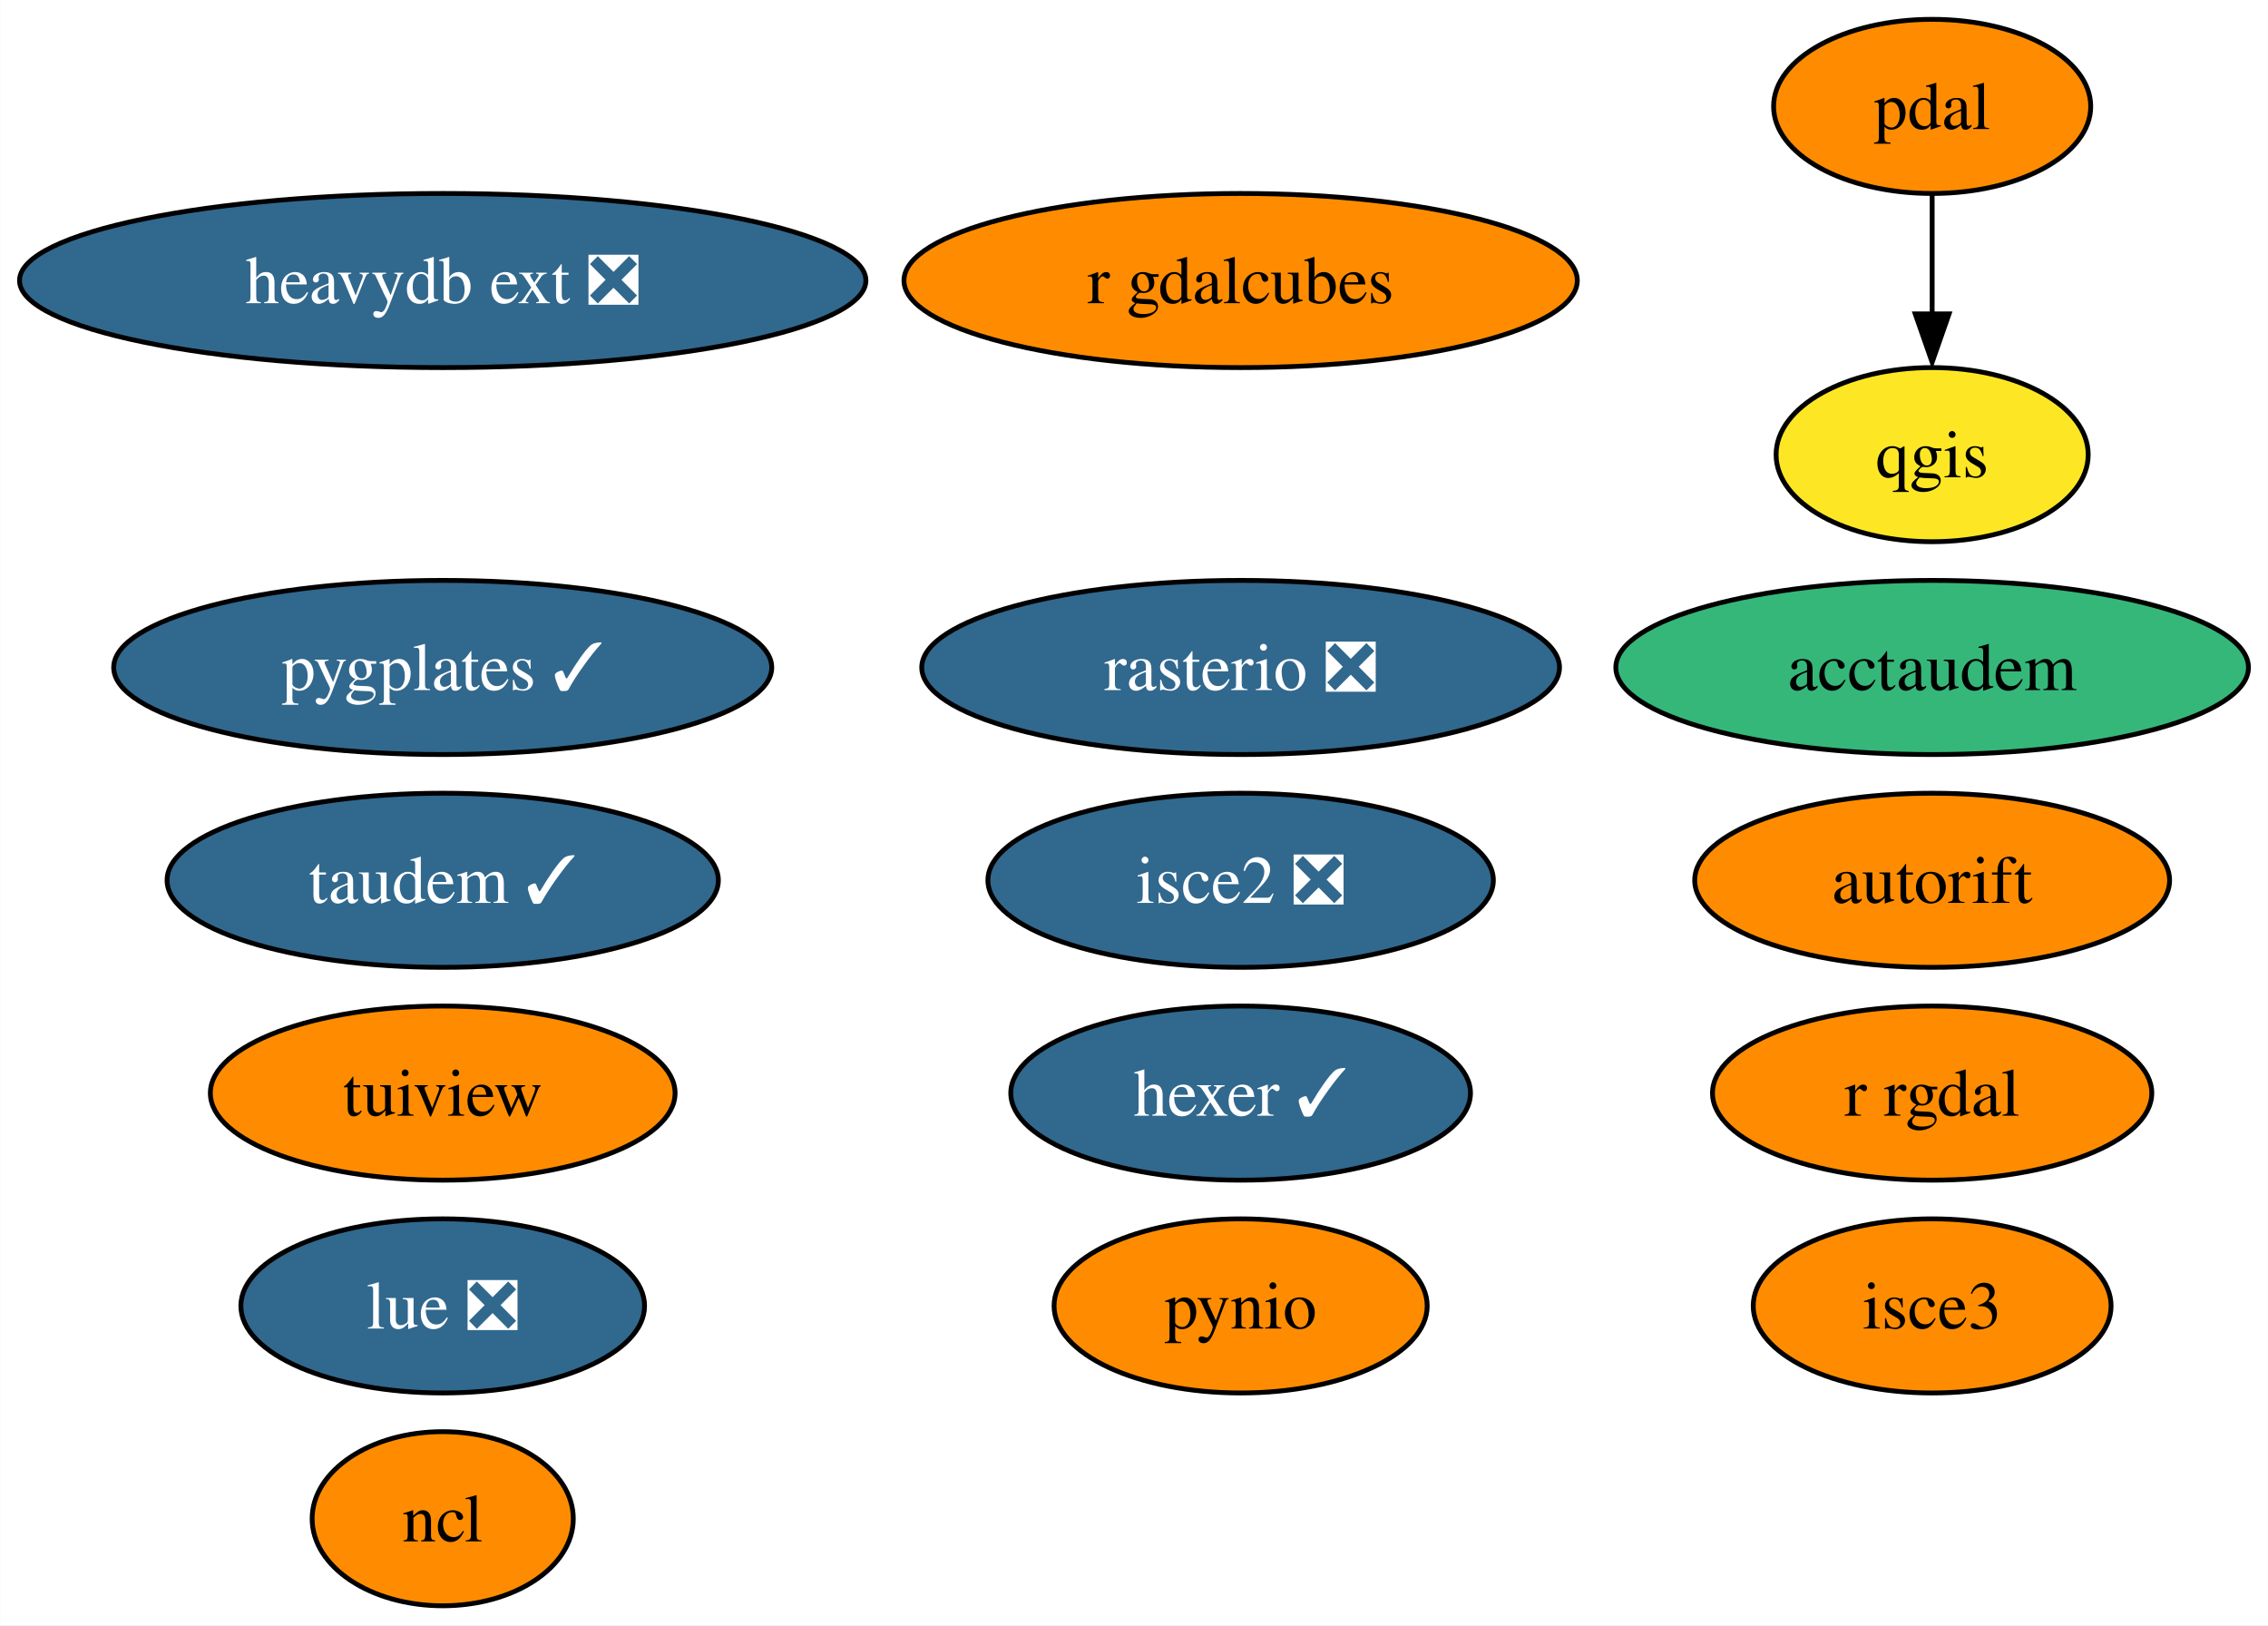
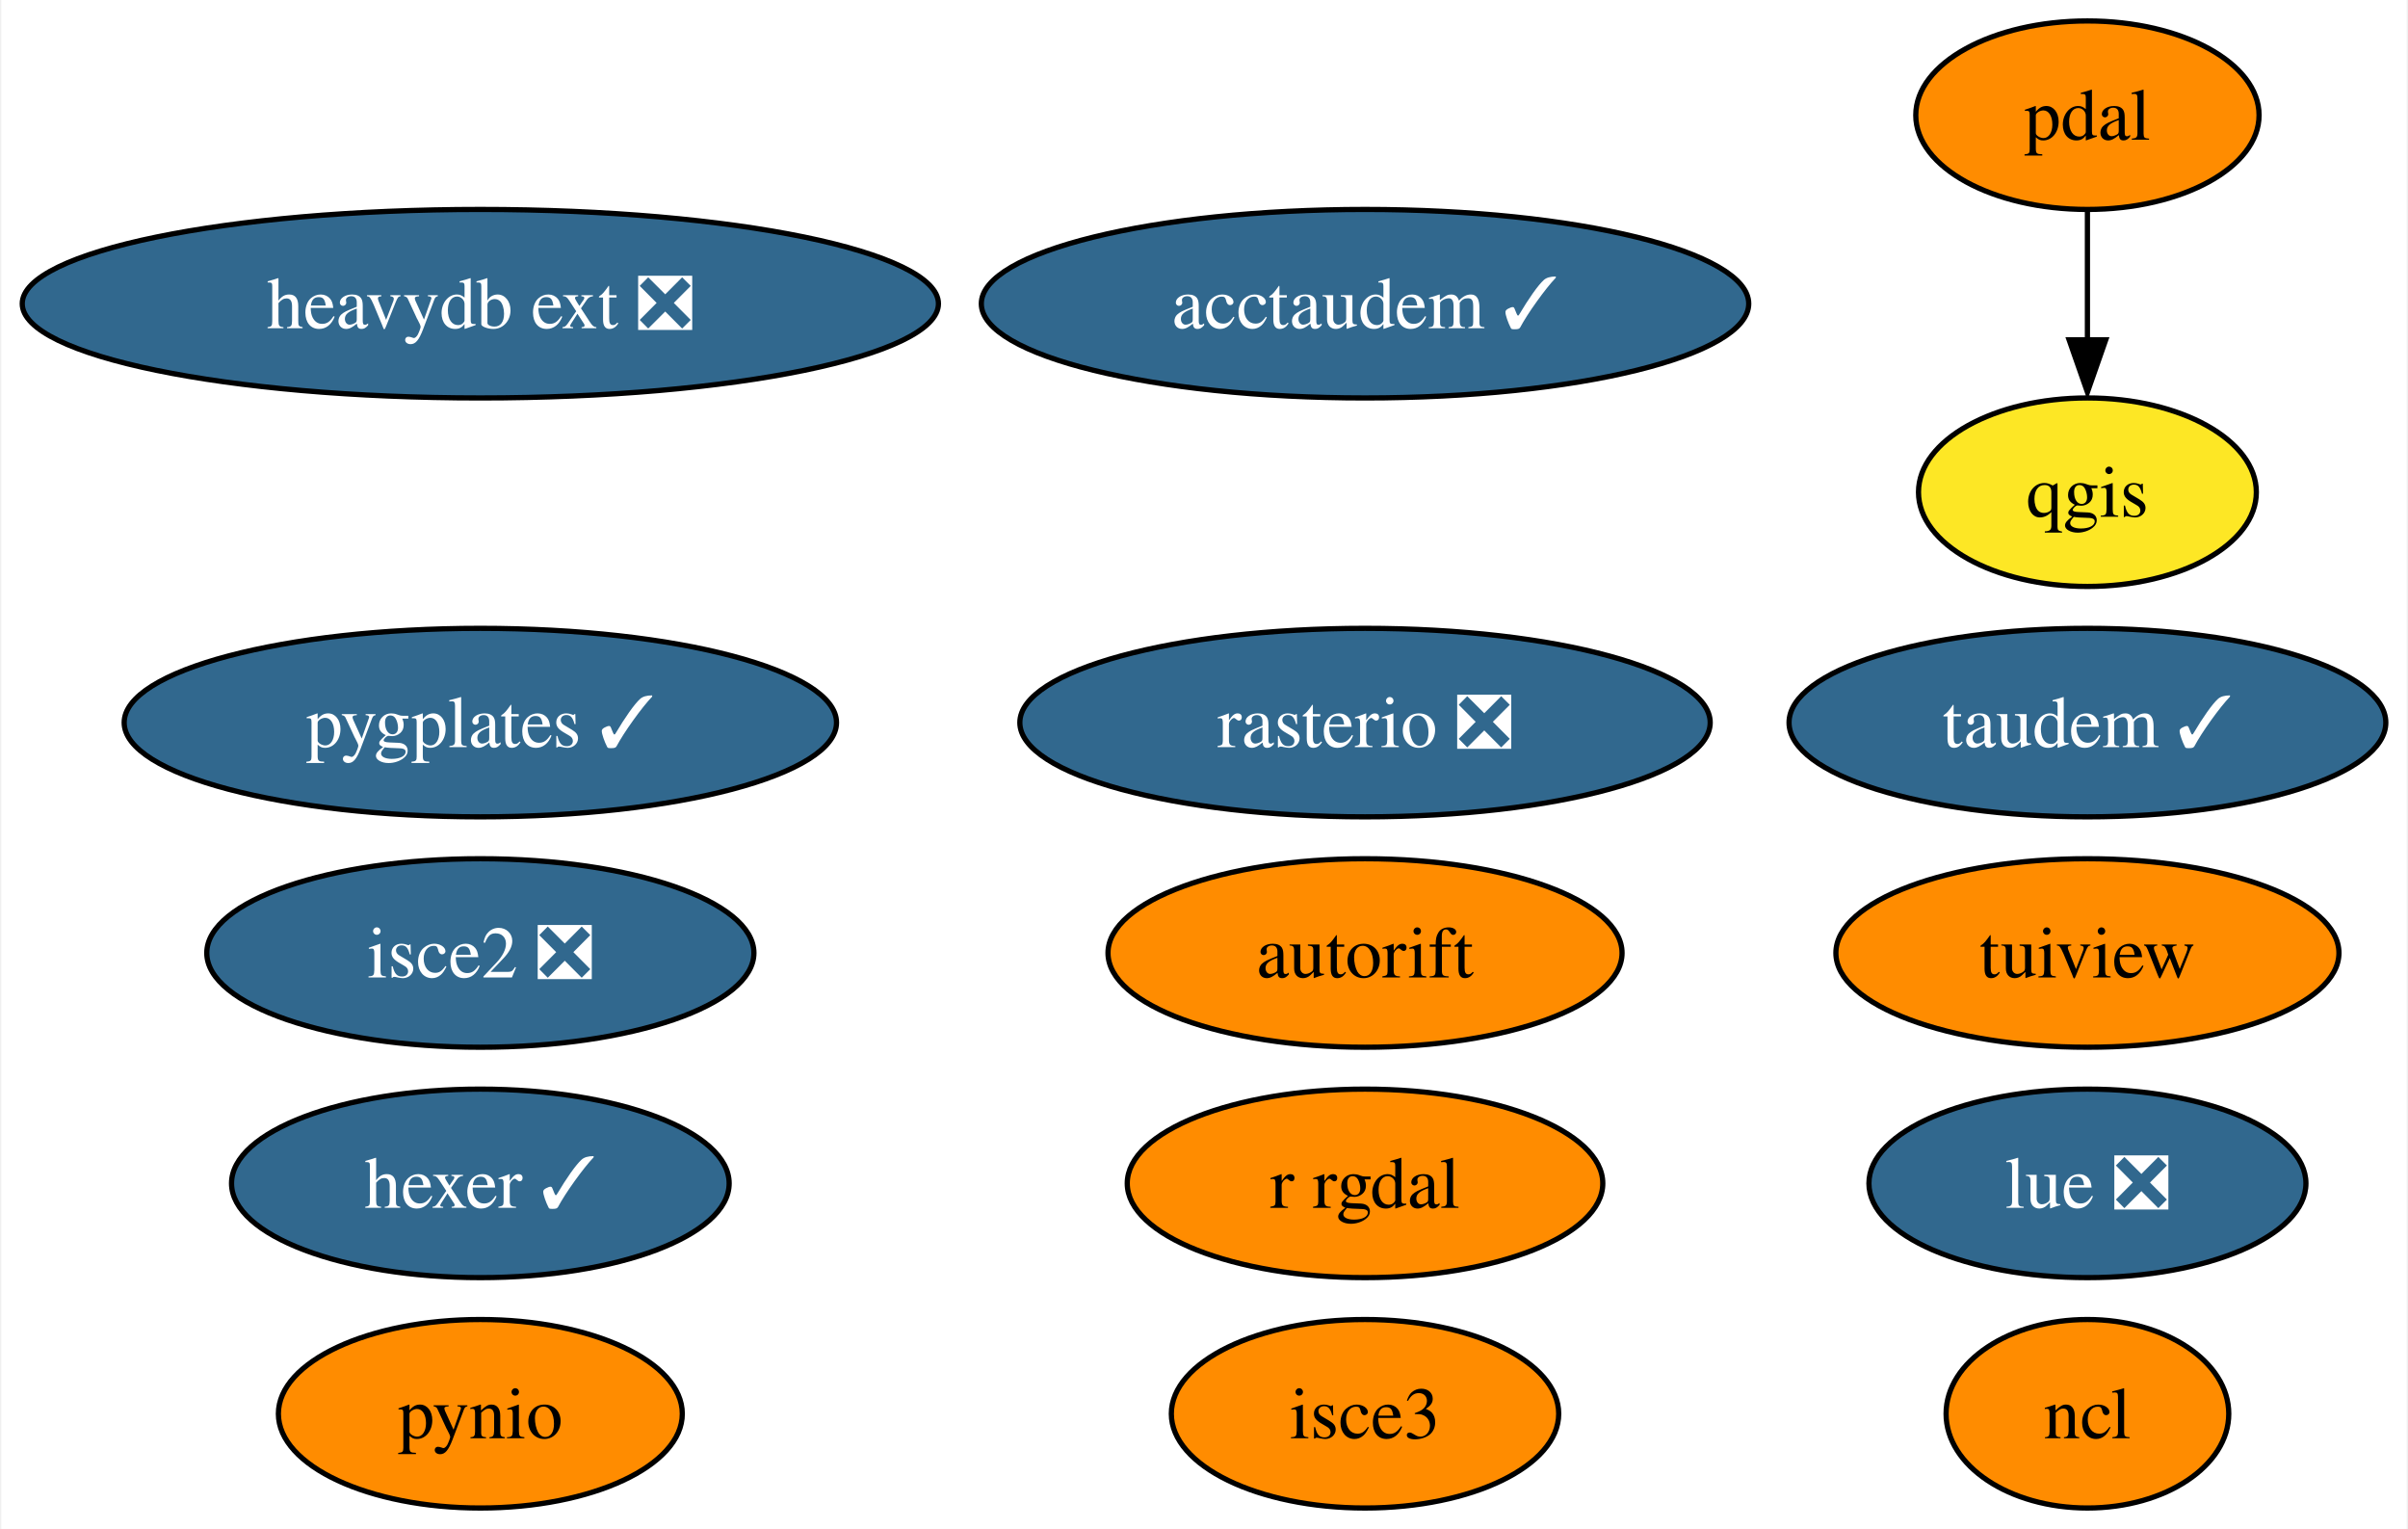
- <svg xmlns="http://www.w3.org/2000/svg" xmlns:xlink="http://www.w3.org/1999/xlink" width="469pt" height="336pt" viewBox="0.00 0.00 468.92 336.00">
-   <g id="graph0" class="graph" transform="scale(1 1) rotate(0) translate(4 332)">
-     <polygon fill="white" stroke="none" points="-4,4 -4,-332 464.92,-332 464.92,4 -4,4" />
+ <svg xmlns="http://www.w3.org/2000/svg" xmlns:xlink="http://www.w3.org/1999/xlink" width="460pt" height="292pt" viewBox="0.00 0.00 459.50 292.00">
+   <g id="graph0" class="graph" transform="scale(1 1) rotate(0) translate(4 288)">
+     <polygon fill="white" stroke="none" points="-4,4 -4,-288 455.5,-288 455.5,4 -4,4" />
    <g id="node1" class="node">
      <g id="a_node1">
        <a xlink:href="https://github.com/conda-forge/ncl-feedstock" xlink:title="ncl">
-           <ellipse fill="#ff8c00" stroke="black" cx="87.51" cy="-18" rx="27" ry="18" />
-           <text text-anchor="middle" x="87.51" y="-13.32" font-family="Times,serif" font-size="14.00">ncl</text>
+           <ellipse fill="#ff8c00" stroke="black" cx="394.51" cy="-18" rx="27" ry="18" />
+           <text text-anchor="middle" x="394.51" y="-13.32" font-family="Times,serif" font-size="14.00">ncl</text>
        </a>
      </g>
    </g>
    <g id="node2" class="node">
      <g id="a_node2">
        <a xlink:href="https://github.com/conda-forge/pynio-feedstock" xlink:title="pynio">
-           <ellipse fill="#ff8c00" stroke="black" cx="252.51" cy="-62" rx="38.58" ry="18" />
-           <text text-anchor="middle" x="252.51" y="-57.33" font-family="Times,serif" font-size="14.00">pynio</text>
+           <ellipse fill="#ff8c00" stroke="black" cx="87.51" cy="-18" rx="38.58" ry="18" />
+           <text text-anchor="middle" x="87.51" y="-13.32" font-family="Times,serif" font-size="14.00">pynio</text>
        </a>
      </g>
    </g>
    <g id="node3" class="node">
      <g id="a_node3">
        <a xlink:href="https://github.com/conda-forge/qgis-feedstock" xlink:title="qgis">
-           <ellipse fill="#fde725" stroke="black" cx="395.51" cy="-238" rx="32.27" ry="18" />
-           <text text-anchor="middle" x="395.51" y="-233.32" font-family="Times,serif" font-size="14.00">qgis</text>
+           <ellipse fill="#fde725" stroke="black" cx="394.51" cy="-194" rx="32.27" ry="18" />
+           <text text-anchor="middle" x="394.51" y="-189.32" font-family="Times,serif" font-size="14.00">qgis</text>
        </a>
      </g>
    </g>
    <g id="node4" class="node">
      <g id="a_node4">
        <a xlink:href="https://github.com/conda-forge/r-rgdal-feedstock" xlink:title="r rgdal">
-           <ellipse fill="#ff8c00" stroke="black" cx="395.51" cy="-106" rx="45.42" ry="18" />
-           <text text-anchor="middle" x="395.51" y="-101.33" font-family="Times,serif" font-size="14.00">r rgdal</text>
+           <ellipse fill="#ff8c00" stroke="black" cx="256.51" cy="-62" rx="45.42" ry="18" />
+           <text text-anchor="middle" x="256.51" y="-57.33" font-family="Times,serif" font-size="14.00">r rgdal</text>
        </a>
      </g>
    </g>
    <g id="node5" class="node">
      <g id="a_node5">
        <a xlink:href="https://github.com/conda-forge/rasterio-feedstock/pull/267" xlink:title="rasterio ❎">
-           <ellipse fill="#31688e" stroke="black" cx="252.51" cy="-194" rx="65.94" ry="18" />
-           <text text-anchor="middle" x="252.51" y="-189.32" font-family="Times,serif" font-size="14.00" fill="white">rasterio ❎</text>
+           <ellipse fill="#31688e" stroke="black" cx="256.51" cy="-150" rx="65.94" ry="18" />
+           <text text-anchor="middle" x="256.51" y="-145.32" font-family="Times,serif" font-size="14.00" fill="white">rasterio ❎</text>
        </a>
      </g>
    </g>
    <g id="node6" class="node">
      <g id="a_node6">
        <a xlink:href="https://github.com/conda-forge/tuiview-feedstock" xlink:title="tuiview">
-           <ellipse fill="#ff8c00" stroke="black" cx="87.51" cy="-106" rx="48.05" ry="18" />
-           <text text-anchor="middle" x="87.51" y="-101.33" font-family="Times,serif" font-size="14.00">tuiview</text>
+           <ellipse fill="#ff8c00" stroke="black" cx="394.51" cy="-106" rx="48.05" ry="18" />
+           <text text-anchor="middle" x="394.51" y="-101.33" font-family="Times,serif" font-size="14.00">tuiview</text>
        </a>
      </g>
    </g>
    <g id="node7" class="node">
      <g id="a_node7">
        <a xlink:href="https://github.com/conda-forge/hexer-feedstock/pull/12" xlink:title="hexer ✓">
-           <ellipse fill="#31688e" stroke="black" cx="252.51" cy="-106" rx="47.53" ry="18" />
-           <text text-anchor="middle" x="252.51" y="-101.33" font-family="Times,serif" font-size="14.00" fill="white">hexer ✓</text>
+           <ellipse fill="#31688e" stroke="black" cx="87.51" cy="-62" rx="47.53" ry="18" />
+           <text text-anchor="middle" x="87.51" y="-57.33" font-family="Times,serif" font-size="14.00" fill="white">hexer ✓</text>
        </a>
      </g>
    </g>
    <g id="node8" class="node">
      <g id="a_node8">
        <a xlink:href="https://github.com/conda-forge/pdal-feedstock" xlink:title="pdal">
-           <ellipse fill="#ff8c00" stroke="black" cx="395.51" cy="-310" rx="32.79" ry="18" />
-           <text text-anchor="middle" x="395.51" y="-305.32" font-family="Times,serif" font-size="14.00">pdal</text>
+           <ellipse fill="#ff8c00" stroke="black" cx="394.51" cy="-266" rx="32.79" ry="18" />
+           <text text-anchor="middle" x="394.51" y="-261.32" font-family="Times,serif" font-size="14.00">pdal</text>
        </a>
      </g>
    </g>
    <g id="edge1" class="edge">
-       <path fill="none" stroke="black" d="M395.51,-291.7C395.51,-284.24 395.51,-275.32 395.51,-266.97" />
-       <polygon fill="black" stroke="black" points="399.01,-267.1 395.51,-257.1 392.01,-267.1 399.01,-267.1" />
+       <path fill="none" stroke="black" d="M394.51,-247.7C394.51,-240.24 394.51,-231.32 394.51,-222.97" />
+       <polygon fill="black" stroke="black" points="398.01,-223.1 394.51,-213.1 391.01,-223.1 398.01,-223.1" />
    </g>
    <g id="node9" class="node">
      <g id="a_node9">
        <a xlink:href="https://github.com/conda-forge/isce2-feedstock/pull/63" xlink:title="isce2 ❎">
-           <ellipse fill="#31688e" stroke="black" cx="252.51" cy="-150" rx="52.26" ry="18" />
-           <text text-anchor="middle" x="252.51" y="-145.32" font-family="Times,serif" font-size="14.00" fill="white">isce2 ❎</text>
+           <ellipse fill="#31688e" stroke="black" cx="87.51" cy="-106" rx="52.26" ry="18" />
+           <text text-anchor="middle" x="87.51" y="-101.33" font-family="Times,serif" font-size="14.00" fill="white">isce2 ❎</text>
        </a>
      </g>
    </g>
    <g id="node10" class="node">
      <g id="a_node10">
        <a xlink:href="https://github.com/conda-forge/autorift-feedstock" xlink:title="autorift">
-           <ellipse fill="#ff8c00" stroke="black" cx="395.51" cy="-150" rx="49.1" ry="18" />
-           <text text-anchor="middle" x="395.51" y="-145.32" font-family="Times,serif" font-size="14.00">autorift</text>
+           <ellipse fill="#ff8c00" stroke="black" cx="256.51" cy="-106" rx="49.1" ry="18" />
+           <text text-anchor="middle" x="256.51" y="-101.33" font-family="Times,serif" font-size="14.00">autorift</text>
        </a>
      </g>
    </g>
    <g id="node11" class="node">
      <g id="a_node11">
        <a xlink:href="https://github.com/conda-forge/taudem-feedstock/pull/16" xlink:title="taudem ✓">
-           <ellipse fill="#31688e" stroke="black" cx="87.51" cy="-150" rx="57" ry="18" />
-           <text text-anchor="middle" x="87.51" y="-145.32" font-family="Times,serif" font-size="14.00" fill="white">taudem ✓</text>
+           <ellipse fill="#31688e" stroke="black" cx="394.51" cy="-150" rx="57" ry="18" />
+           <text text-anchor="middle" x="394.51" y="-145.32" font-family="Times,serif" font-size="14.00" fill="white">taudem ✓</text>
        </a>
      </g>
    </g>
    <g id="node12" class="node">
      <g id="a_node12">
-         <a xlink:href="https://github.com/conda-forge/acctaudem-feedstock" xlink:title="acctaudem">
-           <ellipse fill="#35b779" stroke="black" cx="395.51" cy="-194" rx="65.41" ry="18" />
-           <text text-anchor="middle" x="395.51" y="-189.32" font-family="Times,serif" font-size="14.00">acctaudem</text>
+         <a xlink:href="https://github.com/conda-forge/acctaudem-feedstock/pull/11" xlink:title="acctaudem ✓">
+           <ellipse fill="#31688e" stroke="black" cx="256.51" cy="-230" rx="73.3" ry="18" />
+           <text text-anchor="middle" x="256.51" y="-225.32" font-family="Times,serif" font-size="14.00" fill="white">acctaudem ✓</text>
        </a>
      </g>
    </g>
    <g id="node13" class="node">
      <g id="a_node13">
        <a xlink:href="https://github.com/conda-forge/lue-feedstock/pull/33" xlink:title="lue ❎">
-           <ellipse fill="#31688e" stroke="black" cx="87.51" cy="-62" rx="41.74" ry="18" />
-           <text text-anchor="middle" x="87.51" y="-57.33" font-family="Times,serif" font-size="14.00" fill="white">lue ❎</text>
+           <ellipse fill="#31688e" stroke="black" cx="394.51" cy="-62" rx="41.74" ry="18" />
+           <text text-anchor="middle" x="394.51" y="-57.33" font-family="Times,serif" font-size="14.00" fill="white">lue ❎</text>
        </a>
      </g>
    </g>
    <g id="node14" class="node">
      <g id="a_node14">
        <a xlink:href="https://github.com/conda-forge/isce3-feedstock" xlink:title="isce3">
-           <ellipse fill="#ff8c00" stroke="black" cx="395.51" cy="-62" rx="37" ry="18" />
-           <text text-anchor="middle" x="395.51" y="-57.33" font-family="Times,serif" font-size="14.00">isce3</text>
+           <ellipse fill="#ff8c00" stroke="black" cx="256.51" cy="-18" rx="37" ry="18" />
+           <text text-anchor="middle" x="256.51" y="-13.32" font-family="Times,serif" font-size="14.00">isce3</text>
        </a>
      </g>
    </g>
    <g id="node15" class="node">
      <g id="a_node15">
-         <a xlink:href="https://github.com/conda-forge/r-gdalcubes-feedstock" xlink:title="r gdalcubes">
-           <ellipse fill="#ff8c00" stroke="black" cx="252.51" cy="-274" rx="69.62" ry="18" />
-           <text text-anchor="middle" x="252.51" y="-269.32" font-family="Times,serif" font-size="14.00">r gdalcubes</text>
+         <a xlink:href="https://github.com/conda-forge/heavydb-ext-feedstock/pull/47" xlink:title="heavydb ext ❎">
+           <ellipse fill="#31688e" stroke="black" cx="87.51" cy="-230" rx="87.51" ry="18" />
+           <text text-anchor="middle" x="87.51" y="-225.32" font-family="Times,serif" font-size="14.00" fill="white">heavydb ext ❎</text>
        </a>
      </g>
    </g>
    <g id="node16" class="node">
      <g id="a_node16">
-         <a xlink:href="https://github.com/conda-forge/heavydb-ext-feedstock/pull/47" xlink:title="heavydb ext ❎">
-           <ellipse fill="#31688e" stroke="black" cx="87.51" cy="-274" rx="87.51" ry="18" />
-           <text text-anchor="middle" x="87.51" y="-269.32" font-family="Times,serif" font-size="14.00" fill="white">heavydb ext ❎</text>
-         </a>
-       </g>
-     </g>
-     <g id="node17" class="node">
-       <g id="a_node17">
        <a xlink:href="https://github.com/conda-forge/pygplates-feedstock/pull/10" xlink:title="pygplates ✓">
-           <ellipse fill="#31688e" stroke="black" cx="87.51" cy="-194" rx="68.04" ry="18" />
-           <text text-anchor="middle" x="87.51" y="-189.32" font-family="Times,serif" font-size="14.00" fill="white">pygplates ✓</text>
+           <ellipse fill="#31688e" stroke="black" cx="87.51" cy="-150" rx="68.04" ry="18" />
+           <text text-anchor="middle" x="87.51" y="-145.32" font-family="Times,serif" font-size="14.00" fill="white">pygplates ✓</text>
        </a>
      </g>
    </g>
  </g>
</svg>
